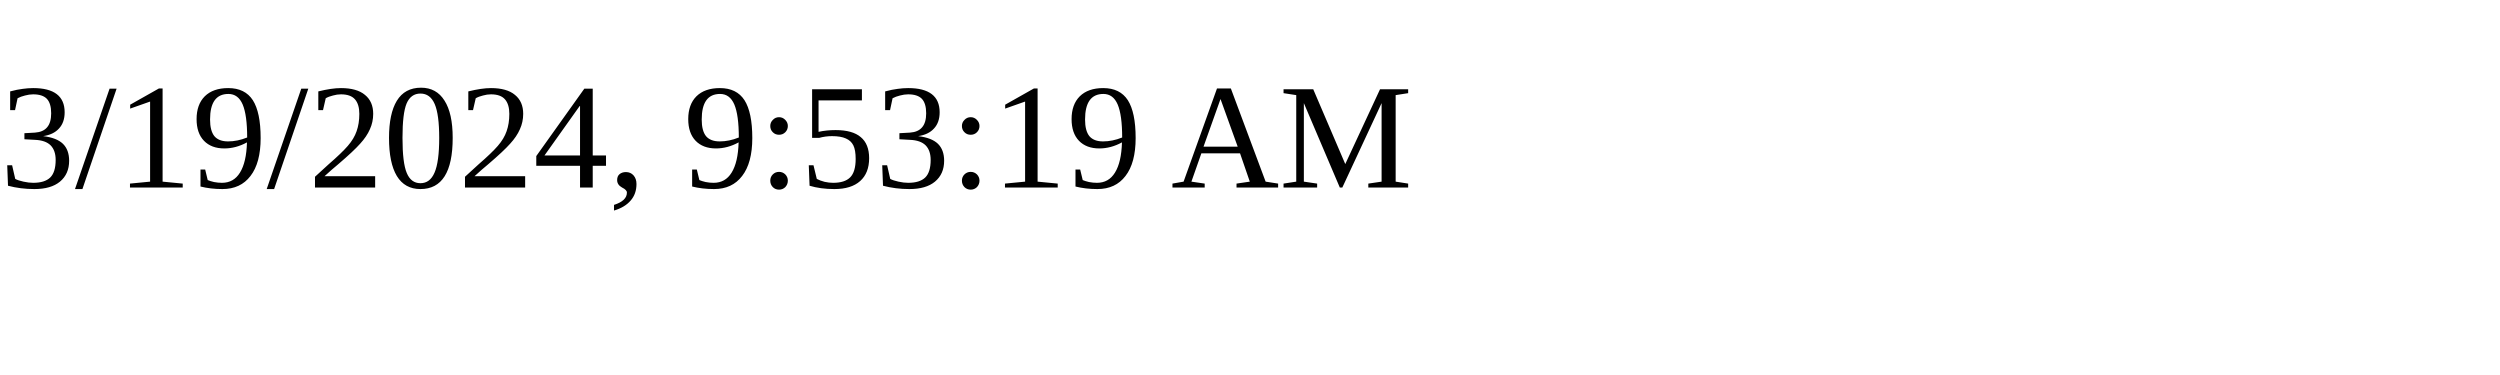
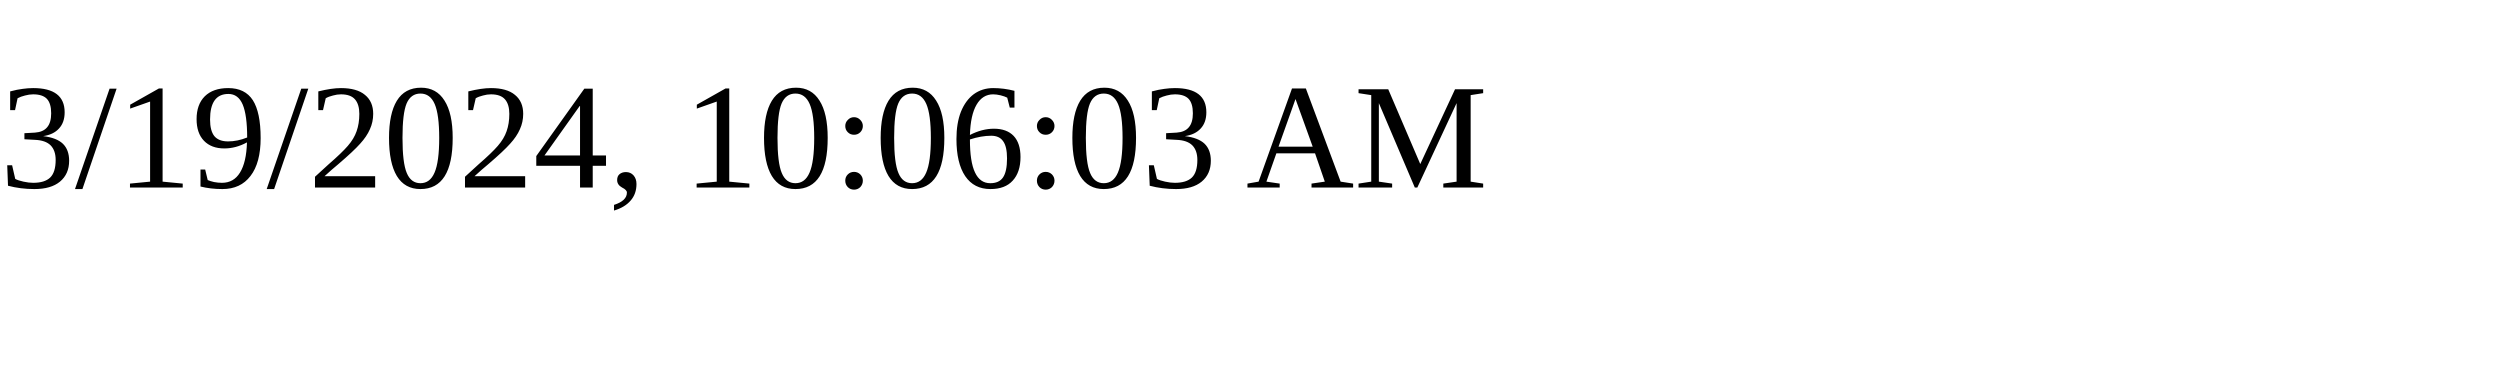
<svg xmlns="http://www.w3.org/2000/svg" height="30" width="200">
-   <text x="0" y="15">3/19/2024, 9:53:19 AM</text>
+   <text x="0" y="15">3/19/2024, 10:06:03 AM</text>
</svg>
